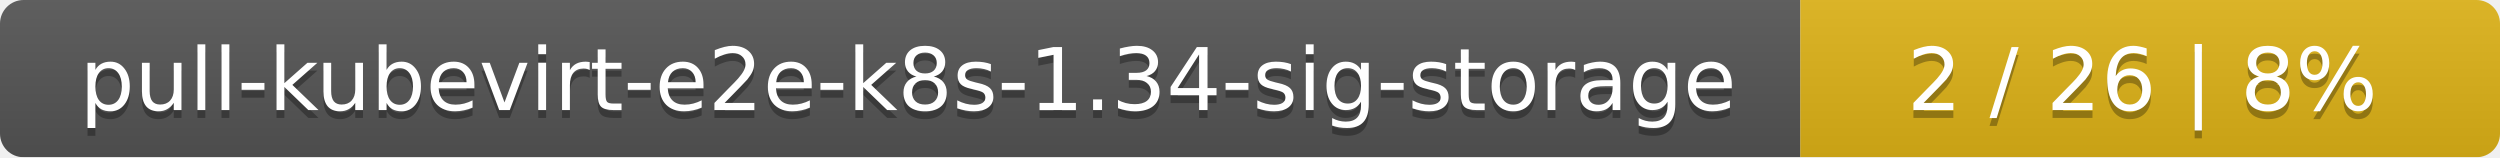
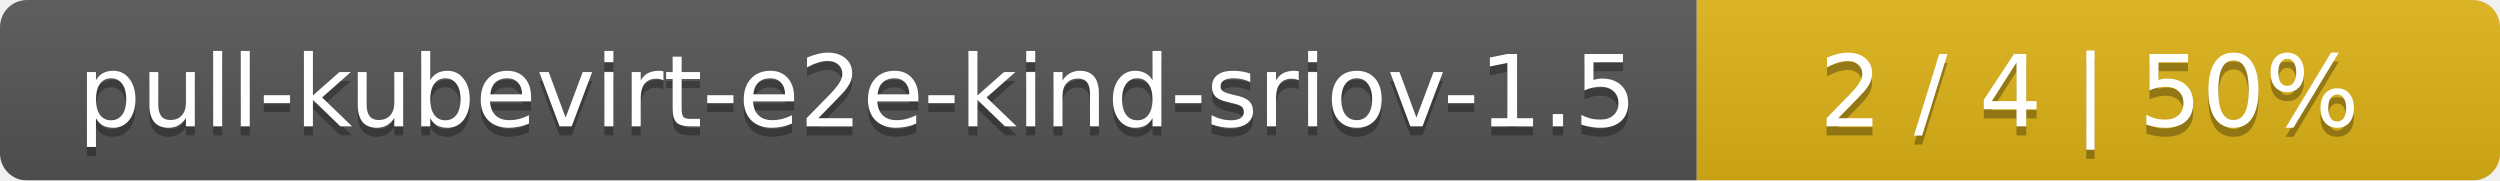
- <svg xmlns="http://www.w3.org/2000/svg" width="318" height="20">
+ <svg xmlns="http://www.w3.org/2000/svg" width="277" height="20">
  <linearGradient id="smooth" x2="0" y2="100%">
    <stop offset="0" stop-color="#bbb" stop-opacity=".1" />
    <stop offset="1" stop-opacity=".1" />
  </linearGradient>
  <mask id="round">
-     <rect width="318" height="20" rx="3" fill="#fff" />
+     <rect width="277" height="20" rx="3" fill="#fff" />
  </mask>
  <g mask="url(#round)">
-     <rect width="229" height="20" fill="#555" />
-     <rect x="229" width="89" height="20" fill="#dfb317" />
-     <rect width="318" height="20" fill="url(#smooth)" />
+     <rect width="188" height="20" fill="#555" />
+     <rect x="188" width="89" height="20" fill="#dfb317" />
+     <rect width="277" height="20" fill="url(#smooth)" />
  </g>
  <g fill="#fff" text-anchor="middle" font-family="DejaVu Sans,Verdana,Geneva,sans-serif" font-size="11">
-     <text x="115.5" y="15" fill="#010101" fill-opacity=".3">pull-kubevirt-e2e-k8s-1.34-sig-storage</text>
-     <text x="115.5" y="14">pull-kubevirt-e2e-k8s-1.34-sig-storage</text>
-     <text x="272.5" y="15" fill="#010101" fill-opacity=".3">2 / 26    |    8%</text>
-     <text x="272.5" y="14">2 / 26    |    8%</text>
+     <text x="95" y="15" fill="#010101" fill-opacity=".3">pull-kubevirt-e2e-kind-sriov-1.5</text>
+     <text x="95" y="14">pull-kubevirt-e2e-kind-sriov-1.5</text>
+     <text x="231.5" y="15" fill="#010101" fill-opacity=".3">2 / 4    |    50%</text>
+     <text x="231.5" y="14">2 / 4    |    50%</text>
  </g>
</svg>
